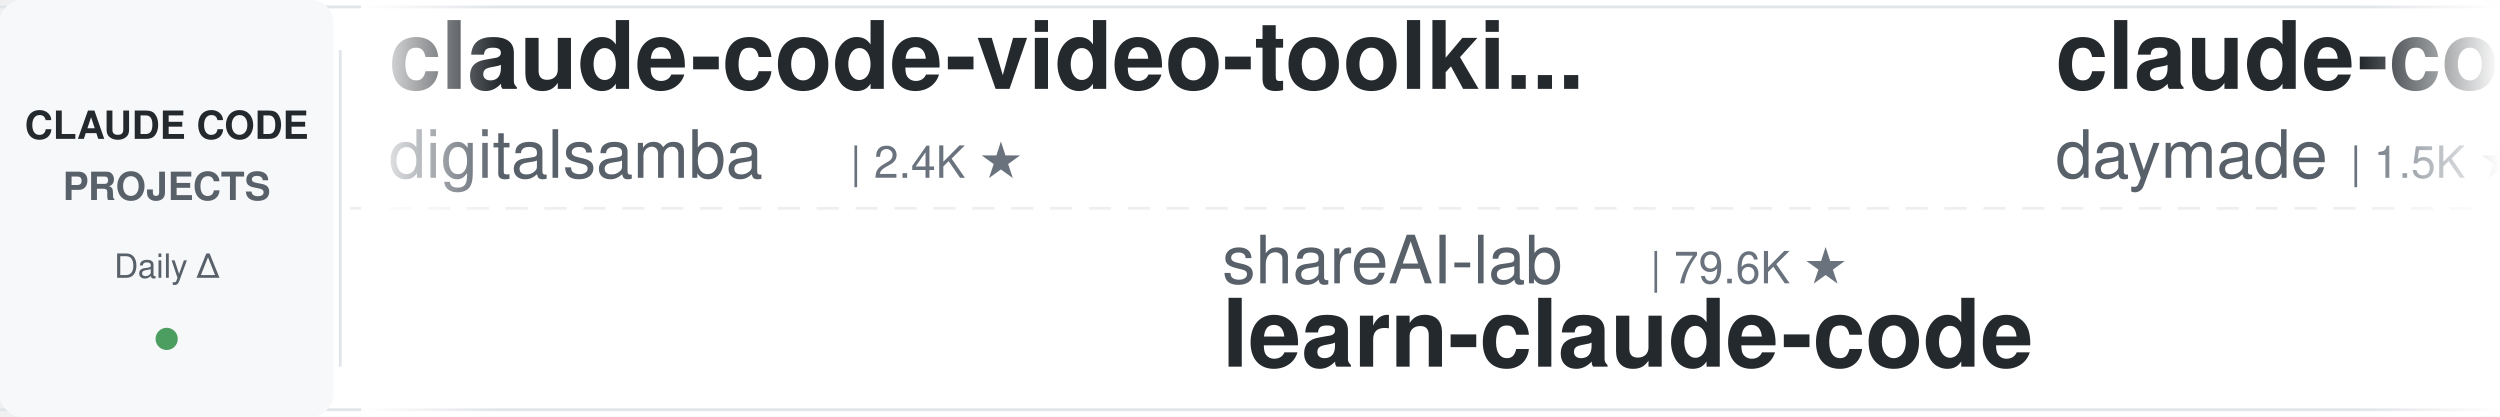
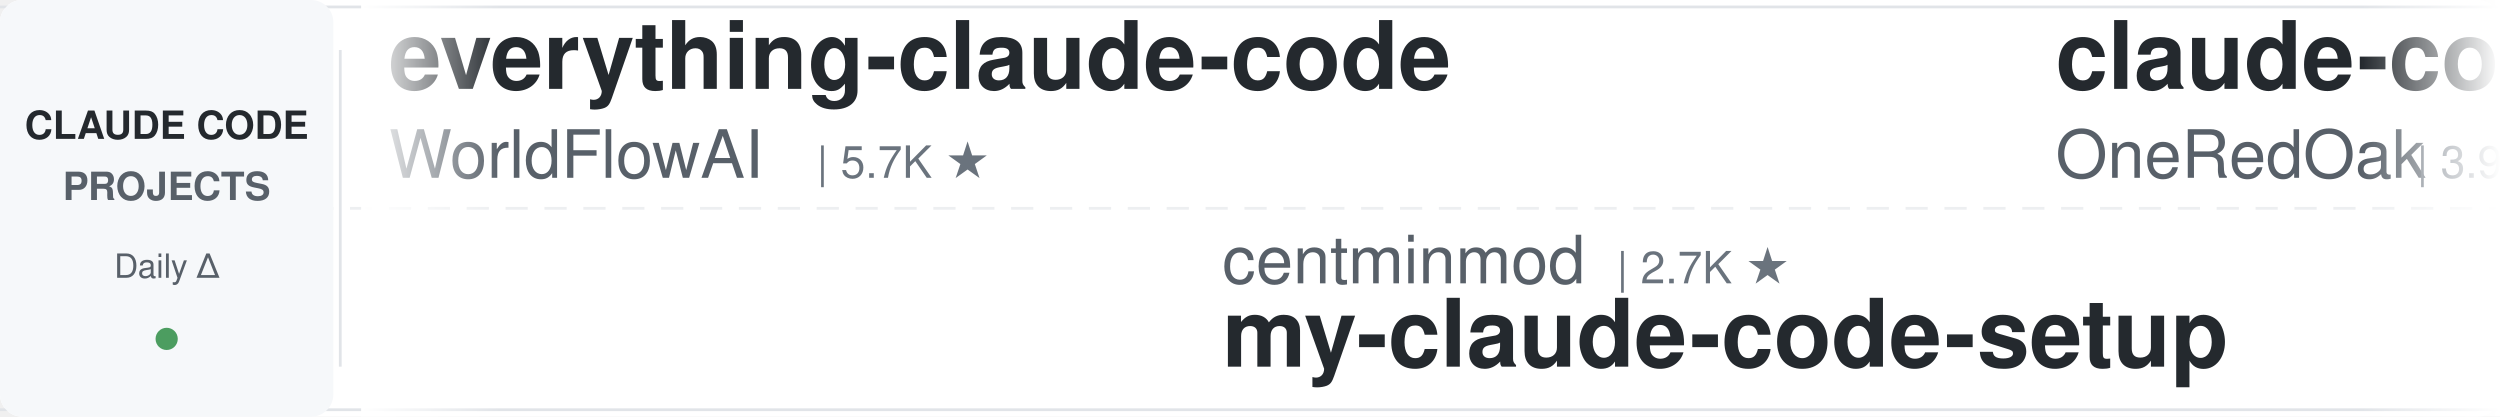
<svg xmlns="http://www.w3.org/2000/svg" width="900" height="150">
  <defs>
    <linearGradient id="leftFade" x1="0%" y1="0%" x2="100%" y2="0%">
      <stop offset="0%" style="stop-color:#ffffff;stop-opacity:1" />
      <stop offset="100%" style="stop-color:#ffffff;stop-opacity:0" />
    </linearGradient>
    <linearGradient id="rightFade" x1="0%" y1="0%" x2="100%" y2="0%">
      <stop offset="0%" style="stop-color:#ffffff;stop-opacity:0" />
      <stop offset="100%" style="stop-color:#ffffff;stop-opacity:1" />
    </linearGradient>
  </defs>
  <rect width="900" height="150" fill="#ffffff" rx="8" />
  <rect x="0" y="2" width="900" height="1" fill="#e1e4e8" />
  <rect x="0" y="147" width="900" height="1" fill="#e1e4e8" />
  <line x1="0" y1="75" x2="900" y2="75" stroke="#e1e4e8" stroke-width="1" stroke-dasharray="8 6" opacity="0.6" />
  <rect x="0" y="0" width="120" height="150" fill="#f6f8fa" rx="8" />
  <text x="60" y="50" font-family="-apple-system, BlinkMacSystemFont, 'Segoe UI', Helvetica, Arial, sans-serif" font-size="14" font-weight="600" fill="#24292e" text-anchor="middle">CLAUDE CODE</text>
  <text x="60" y="72" font-family="-apple-system, BlinkMacSystemFont, 'Segoe UI', Helvetica, Arial, sans-serif" font-size="14" font-weight="600" fill="#586069" text-anchor="middle">PROJECTS</text>
  <text x="60" y="100" font-family="-apple-system, BlinkMacSystemFont, 'Segoe UI', Helvetica, Arial, sans-serif" font-size="12" font-weight="500" fill="#586069" text-anchor="middle">Daily Δ</text>
  <circle cx="60" cy="122" r="4" fill="#22863a" opacity="0.8" />
  <rect x="122" y="18" width="1" height="114" fill="#e1e4e8" />
  <clipPath id="tickerClip">
    <rect x="130" y="0" width="770" height="150" />
  </clipPath>
  <g clip-path="url(#tickerClip)">
    <g id="tickerItems">
      <animateTransform attributeName="transform" attributeType="XML" type="translate" from="0 0" to="-3000 0" dur="54s" repeatCount="indefinite" />
      <g transform="translate(0, 0)">
-         <text x="140" y="32" font-family="-apple-system, BlinkMacSystemFont, 'Segoe UI', Helvetica, Arial, sans-serif" font-size="34" font-weight="600" fill="#24292e">claude-code-video-toolki...</text>
-         <text x="140" y="64" font-family="-apple-system, BlinkMacSystemFont, 'Segoe UI', Helvetica, Arial, sans-serif" font-size="24" font-weight="400" fill="#586069">digitalsamba</text>
-         <text x="306" y="64" font-family="-apple-system, BlinkMacSystemFont, 'Segoe UI', Helvetica, Arial, sans-serif" font-size="16" font-weight="500" fill="#6a737d">| 2.4K ★</text>
+         <text x="140" y="32" font-family="-apple-system, BlinkMacSystemFont, 'Segoe UI', Helvetica, Arial, sans-serif" font-size="34" font-weight="600" fill="#24292e">everything-claude-code</text>
+         <text x="140" y="64" font-family="-apple-system, BlinkMacSystemFont, 'Segoe UI', Helvetica, Arial, sans-serif" font-size="24" font-weight="400" fill="#586069">WorldFlowAI</text>
+         <text x="294" y="64" font-family="-apple-system, BlinkMacSystemFont, 'Segoe UI', Helvetica, Arial, sans-serif" font-size="16" font-weight="500" fill="#6a737d">| 5.7K ★</text>
      </g>
      <g transform="translate(300, 0)">
-         <text x="140" y="102" font-family="-apple-system, BlinkMacSystemFont, 'Segoe UI', Helvetica, Arial, sans-serif" font-size="24" font-weight="400" fill="#586069">shareAI-lab</text>
-         <text x="294" y="102" font-family="-apple-system, BlinkMacSystemFont, 'Segoe UI', Helvetica, Arial, sans-serif" font-size="16" font-weight="500" fill="#6a737d">| 79.6K ★</text>
-         <text x="140" y="132" font-family="-apple-system, BlinkMacSystemFont, 'Segoe UI', Helvetica, Arial, sans-serif" font-size="34" font-weight="600" fill="#24292e">learn-claude-code</text>
+         <text x="140" y="102" font-family="-apple-system, BlinkMacSystemFont, 'Segoe UI', Helvetica, Arial, sans-serif" font-size="24" font-weight="400" fill="#586069">centminmod</text>
+         <text x="282" y="102" font-family="-apple-system, BlinkMacSystemFont, 'Segoe UI', Helvetica, Arial, sans-serif" font-size="16" font-weight="500" fill="#6a737d">| 2.7K ★</text>
+         <text x="140" y="132" font-family="-apple-system, BlinkMacSystemFont, 'Segoe UI', Helvetica, Arial, sans-serif" font-size="34" font-weight="600" fill="#24292e">my-claude-code-setup</text>
      </g>
      <g transform="translate(600, 0)">
-         <text x="140" y="32" font-family="-apple-system, BlinkMacSystemFont, 'Segoe UI', Helvetica, Arial, sans-serif" font-size="34" font-weight="600" fill="#24292e">claude-code-skills</text>
-         <text x="140" y="64" font-family="-apple-system, BlinkMacSystemFont, 'Segoe UI', Helvetica, Arial, sans-serif" font-size="24" font-weight="400" fill="#586069">daymade</text>
-         <text x="246" y="64" font-family="-apple-system, BlinkMacSystemFont, 'Segoe UI', Helvetica, Arial, sans-serif" font-size="16" font-weight="500" fill="#6a737d">| 1.5K ★</text>
+         <text x="140" y="32" font-family="-apple-system, BlinkMacSystemFont, 'Segoe UI', Helvetica, Arial, sans-serif" font-size="34" font-weight="600" fill="#24292e">claude-code-workflows</text>
+         <text x="140" y="64" font-family="-apple-system, BlinkMacSystemFont, 'Segoe UI', Helvetica, Arial, sans-serif" font-size="24" font-weight="400" fill="#586069">OneRedOak</text>
+         <text x="270" y="64" font-family="-apple-system, BlinkMacSystemFont, 'Segoe UI', Helvetica, Arial, sans-serif" font-size="16" font-weight="500" fill="#6a737d">| 3.9K ★</text>
      </g>
      <g transform="translate(900, 0)">
-         <text x="140" y="102" font-family="-apple-system, BlinkMacSystemFont, 'Segoe UI', Helvetica, Arial, sans-serif" font-size="24" font-weight="400" fill="#586069">AprilNEA</text>
-         <text x="258" y="102" font-family="-apple-system, BlinkMacSystemFont, 'Segoe UI', Helvetica, Arial, sans-serif" font-size="16" font-weight="500" fill="#6a737d">| 392 ★</text>
-         <text x="140" y="132" font-family="-apple-system, BlinkMacSystemFont, 'Segoe UI', Helvetica, Arial, sans-serif" font-size="34" font-weight="600" fill="#24292e">claude-code-source</text>
+         <text x="140" y="102" font-family="-apple-system, BlinkMacSystemFont, 'Segoe UI', Helvetica, Arial, sans-serif" font-size="24" font-weight="400" fill="#586069">alejandrobalderas</text>
+         <text x="366" y="102" font-family="-apple-system, BlinkMacSystemFont, 'Segoe UI', Helvetica, Arial, sans-serif" font-size="16" font-weight="500" fill="#6a737d">| 3.0K ★</text>
+         <text x="140" y="132" font-family="-apple-system, BlinkMacSystemFont, 'Segoe UI', Helvetica, Arial, sans-serif" font-size="34" font-weight="600" fill="#24292e">claude-code-from-source</text>
      </g>
      <g transform="translate(1200, 0)">
-         <text x="140" y="32" font-family="-apple-system, BlinkMacSystemFont, 'Segoe UI', Helvetica, Arial, sans-serif" font-size="34" font-weight="600" fill="#24292e">claude-code-guide</text>
-         <text x="140" y="64" font-family="-apple-system, BlinkMacSystemFont, 'Segoe UI', Helvetica, Arial, sans-serif" font-size="24" font-weight="400" fill="#586069">zebbern</text>
-         <text x="246" y="64" font-family="-apple-system, BlinkMacSystemFont, 'Segoe UI', Helvetica, Arial, sans-serif" font-size="16" font-weight="500" fill="#6a737d">| 4.7K ★</text>
+         <text x="140" y="32" font-family="-apple-system, BlinkMacSystemFont, 'Segoe UI', Helvetica, Arial, sans-serif" font-size="34" font-weight="600" fill="#24292e">Claude-Code-Game-Studios</text>
+         <text x="140" y="64" font-family="-apple-system, BlinkMacSystemFont, 'Segoe UI', Helvetica, Arial, sans-serif" font-size="24" font-weight="400" fill="#586069">Donchitos</text>
+         <text x="270" y="64" font-family="-apple-system, BlinkMacSystemFont, 'Segoe UI', Helvetica, Arial, sans-serif" font-size="16" font-weight="500" fill="#6a737d">| 30.5K ★</text>
      </g>
      <g transform="translate(1500, 0)">
-         <text x="140" y="102" font-family="-apple-system, BlinkMacSystemFont, 'Segoe UI', Helvetica, Arial, sans-serif" font-size="24" font-weight="400" fill="#586069">Windy3f3f3f3f</text>
-         <text x="318" y="102" font-family="-apple-system, BlinkMacSystemFont, 'Segoe UI', Helvetica, Arial, sans-serif" font-size="16" font-weight="500" fill="#6a737d">| 2.8K ★</text>
-         <text x="140" y="132" font-family="-apple-system, BlinkMacSystemFont, 'Segoe UI', Helvetica, Arial, sans-serif" font-size="34" font-weight="600" fill="#24292e">claude-code-from-scratch</text>
+         <text x="140" y="102" font-family="-apple-system, BlinkMacSystemFont, 'Segoe UI', Helvetica, Arial, sans-serif" font-size="24" font-weight="400" fill="#586069">jqueryscript</text>
+         <text x="306" y="102" font-family="-apple-system, BlinkMacSystemFont, 'Segoe UI', Helvetica, Arial, sans-serif" font-size="16" font-weight="500" fill="#6a737d">| 541 ★</text>
+         <text x="140" y="132" font-family="-apple-system, BlinkMacSystemFont, 'Segoe UI', Helvetica, Arial, sans-serif" font-size="34" font-weight="600" fill="#24292e">awesome-claude-code</text>
      </g>
      <g transform="translate(1800, 0)">
        <text x="140" y="32" font-family="-apple-system, BlinkMacSystemFont, 'Segoe UI', Helvetica, Arial, sans-serif" font-size="34" font-weight="600" fill="#24292e">claude-code-cheat-sheet</text>
        <text x="140" y="64" font-family="-apple-system, BlinkMacSystemFont, 'Segoe UI', Helvetica, Arial, sans-serif" font-size="24" font-weight="400" fill="#586069">Njengah</text>
        <text x="246" y="64" font-family="-apple-system, BlinkMacSystemFont, 'Segoe UI', Helvetica, Arial, sans-serif" font-size="16" font-weight="500" fill="#6a737d">| 1.9K ★</text>
      </g>
      <g transform="translate(2100, 0)">
-         <text x="140" y="102" font-family="-apple-system, BlinkMacSystemFont, 'Segoe UI', Helvetica, Arial, sans-serif" font-size="24" font-weight="400" fill="#586069">SeemSeam</text>
-         <text x="258" y="102" font-family="-apple-system, BlinkMacSystemFont, 'Segoe UI', Helvetica, Arial, sans-serif" font-size="16" font-weight="500" fill="#6a737d">| 3.6K ★</text>
-         <text x="140" y="132" font-family="-apple-system, BlinkMacSystemFont, 'Segoe UI', Helvetica, Arial, sans-serif" font-size="34" font-weight="600" fill="#24292e">claude_codex_bridge</text>
+         <text x="140" y="102" font-family="-apple-system, BlinkMacSystemFont, 'Segoe UI', Helvetica, Arial, sans-serif" font-size="24" font-weight="400" fill="#586069">shanraisshan</text>
+         <text x="306" y="102" font-family="-apple-system, BlinkMacSystemFont, 'Segoe UI', Helvetica, Arial, sans-serif" font-size="16" font-weight="500" fill="#6a737d">| 68.3K ★</text>
+         <text x="140" y="132" font-family="-apple-system, BlinkMacSystemFont, 'Segoe UI', Helvetica, Arial, sans-serif" font-size="34" font-weight="600" fill="#24292e">claude-code-best-practic...</text>
      </g>
      <g transform="translate(2400, 0)">
-         <text x="140" y="32" font-family="-apple-system, BlinkMacSystemFont, 'Segoe UI', Helvetica, Arial, sans-serif" font-size="34" font-weight="600" fill="#24292e">edmunds-claude-code</text>
-         <text x="140" y="64" font-family="-apple-system, BlinkMacSystemFont, 'Segoe UI', Helvetica, Arial, sans-serif" font-size="24" font-weight="400" fill="#586069">edmund-io</text>
-         <text x="270" y="64" font-family="-apple-system, BlinkMacSystemFont, 'Segoe UI', Helvetica, Arial, sans-serif" font-size="16" font-weight="500" fill="#6a737d">| 1.5K ★</text>
+         <text x="140" y="32" font-family="-apple-system, BlinkMacSystemFont, 'Segoe UI', Helvetica, Arial, sans-serif" font-size="34" font-weight="600" fill="#24292e">claude-code-rust</text>
+         <text x="140" y="64" font-family="-apple-system, BlinkMacSystemFont, 'Segoe UI', Helvetica, Arial, sans-serif" font-size="24" font-weight="400" fill="#586069">lorryjovens-hub</text>
+         <text x="342" y="64" font-family="-apple-system, BlinkMacSystemFont, 'Segoe UI', Helvetica, Arial, sans-serif" font-size="16" font-weight="500" fill="#6a737d">| 1.7K ★</text>
      </g>
      <g transform="translate(2700, 0)">
-         <text x="140" y="102" font-family="-apple-system, BlinkMacSystemFont, 'Segoe UI', Helvetica, Arial, sans-serif" font-size="24" font-weight="400" fill="#586069">Maciek-roboblog</text>
-         <text x="342" y="102" font-family="-apple-system, BlinkMacSystemFont, 'Segoe UI', Helvetica, Arial, sans-serif" font-size="16" font-weight="500" fill="#6a737d">| 8.8K ★</text>
-         <text x="140" y="132" font-family="-apple-system, BlinkMacSystemFont, 'Segoe UI', Helvetica, Arial, sans-serif" font-size="34" font-weight="600" fill="#24292e">Claude-Code-Usage-Monito...</text>
+         <text x="140" y="102" font-family="-apple-system, BlinkMacSystemFont, 'Segoe UI', Helvetica, Arial, sans-serif" font-size="24" font-weight="400" fill="#586069">Piebald-AI</text>
+         <text x="282" y="102" font-family="-apple-system, BlinkMacSystemFont, 'Segoe UI', Helvetica, Arial, sans-serif" font-size="16" font-weight="500" fill="#6a737d">| 13.0K ★</text>
+         <text x="140" y="132" font-family="-apple-system, BlinkMacSystemFont, 'Segoe UI', Helvetica, Arial, sans-serif" font-size="34" font-weight="600" fill="#24292e">claude-code-system-promp...</text>
      </g>
      <g transform="translate(3000, 0)">
-         <text x="140" y="32" font-family="-apple-system, BlinkMacSystemFont, 'Segoe UI', Helvetica, Arial, sans-serif" font-size="34" font-weight="600" fill="#24292e">claude-code-video-toolki...</text>
-         <text x="140" y="64" font-family="-apple-system, BlinkMacSystemFont, 'Segoe UI', Helvetica, Arial, sans-serif" font-size="24" font-weight="400" fill="#586069">digitalsamba</text>
-         <text x="306" y="64" font-family="-apple-system, BlinkMacSystemFont, 'Segoe UI', Helvetica, Arial, sans-serif" font-size="16" font-weight="500" fill="#6a737d">| 2.4K ★</text>
+         <text x="140" y="32" font-family="-apple-system, BlinkMacSystemFont, 'Segoe UI', Helvetica, Arial, sans-serif" font-size="34" font-weight="600" fill="#24292e">everything-claude-code</text>
+         <text x="140" y="64" font-family="-apple-system, BlinkMacSystemFont, 'Segoe UI', Helvetica, Arial, sans-serif" font-size="24" font-weight="400" fill="#586069">WorldFlowAI</text>
+         <text x="294" y="64" font-family="-apple-system, BlinkMacSystemFont, 'Segoe UI', Helvetica, Arial, sans-serif" font-size="16" font-weight="500" fill="#6a737d">| 5.7K ★</text>
      </g>
      <g transform="translate(3300, 0)">
-         <text x="140" y="102" font-family="-apple-system, BlinkMacSystemFont, 'Segoe UI', Helvetica, Arial, sans-serif" font-size="24" font-weight="400" fill="#586069">shareAI-lab</text>
-         <text x="294" y="102" font-family="-apple-system, BlinkMacSystemFont, 'Segoe UI', Helvetica, Arial, sans-serif" font-size="16" font-weight="500" fill="#6a737d">| 79.6K ★</text>
-         <text x="140" y="132" font-family="-apple-system, BlinkMacSystemFont, 'Segoe UI', Helvetica, Arial, sans-serif" font-size="34" font-weight="600" fill="#24292e">learn-claude-code</text>
+         <text x="140" y="102" font-family="-apple-system, BlinkMacSystemFont, 'Segoe UI', Helvetica, Arial, sans-serif" font-size="24" font-weight="400" fill="#586069">centminmod</text>
+         <text x="282" y="102" font-family="-apple-system, BlinkMacSystemFont, 'Segoe UI', Helvetica, Arial, sans-serif" font-size="16" font-weight="500" fill="#6a737d">| 2.7K ★</text>
+         <text x="140" y="132" font-family="-apple-system, BlinkMacSystemFont, 'Segoe UI', Helvetica, Arial, sans-serif" font-size="34" font-weight="600" fill="#24292e">my-claude-code-setup</text>
      </g>
      <g transform="translate(3600, 0)">
-         <text x="140" y="32" font-family="-apple-system, BlinkMacSystemFont, 'Segoe UI', Helvetica, Arial, sans-serif" font-size="34" font-weight="600" fill="#24292e">claude-code-skills</text>
-         <text x="140" y="64" font-family="-apple-system, BlinkMacSystemFont, 'Segoe UI', Helvetica, Arial, sans-serif" font-size="24" font-weight="400" fill="#586069">daymade</text>
-         <text x="246" y="64" font-family="-apple-system, BlinkMacSystemFont, 'Segoe UI', Helvetica, Arial, sans-serif" font-size="16" font-weight="500" fill="#6a737d">| 1.5K ★</text>
+         <text x="140" y="32" font-family="-apple-system, BlinkMacSystemFont, 'Segoe UI', Helvetica, Arial, sans-serif" font-size="34" font-weight="600" fill="#24292e">claude-code-workflows</text>
+         <text x="140" y="64" font-family="-apple-system, BlinkMacSystemFont, 'Segoe UI', Helvetica, Arial, sans-serif" font-size="24" font-weight="400" fill="#586069">OneRedOak</text>
+         <text x="270" y="64" font-family="-apple-system, BlinkMacSystemFont, 'Segoe UI', Helvetica, Arial, sans-serif" font-size="16" font-weight="500" fill="#6a737d">| 3.9K ★</text>
      </g>
      <g transform="translate(3900, 0)">
-         <text x="140" y="102" font-family="-apple-system, BlinkMacSystemFont, 'Segoe UI', Helvetica, Arial, sans-serif" font-size="24" font-weight="400" fill="#586069">AprilNEA</text>
-         <text x="258" y="102" font-family="-apple-system, BlinkMacSystemFont, 'Segoe UI', Helvetica, Arial, sans-serif" font-size="16" font-weight="500" fill="#6a737d">| 392 ★</text>
-         <text x="140" y="132" font-family="-apple-system, BlinkMacSystemFont, 'Segoe UI', Helvetica, Arial, sans-serif" font-size="34" font-weight="600" fill="#24292e">claude-code-source</text>
+         <text x="140" y="102" font-family="-apple-system, BlinkMacSystemFont, 'Segoe UI', Helvetica, Arial, sans-serif" font-size="24" font-weight="400" fill="#586069">alejandrobalderas</text>
+         <text x="366" y="102" font-family="-apple-system, BlinkMacSystemFont, 'Segoe UI', Helvetica, Arial, sans-serif" font-size="16" font-weight="500" fill="#6a737d">| 3.0K ★</text>
+         <text x="140" y="132" font-family="-apple-system, BlinkMacSystemFont, 'Segoe UI', Helvetica, Arial, sans-serif" font-size="34" font-weight="600" fill="#24292e">claude-code-from-source</text>
      </g>
    </g>
  </g>
  <rect x="130" y="0" width="50" height="150" fill="url(#leftFade)" />
  <rect x="850" y="0" width="50" height="150" fill="url(#rightFade)" />
</svg>
